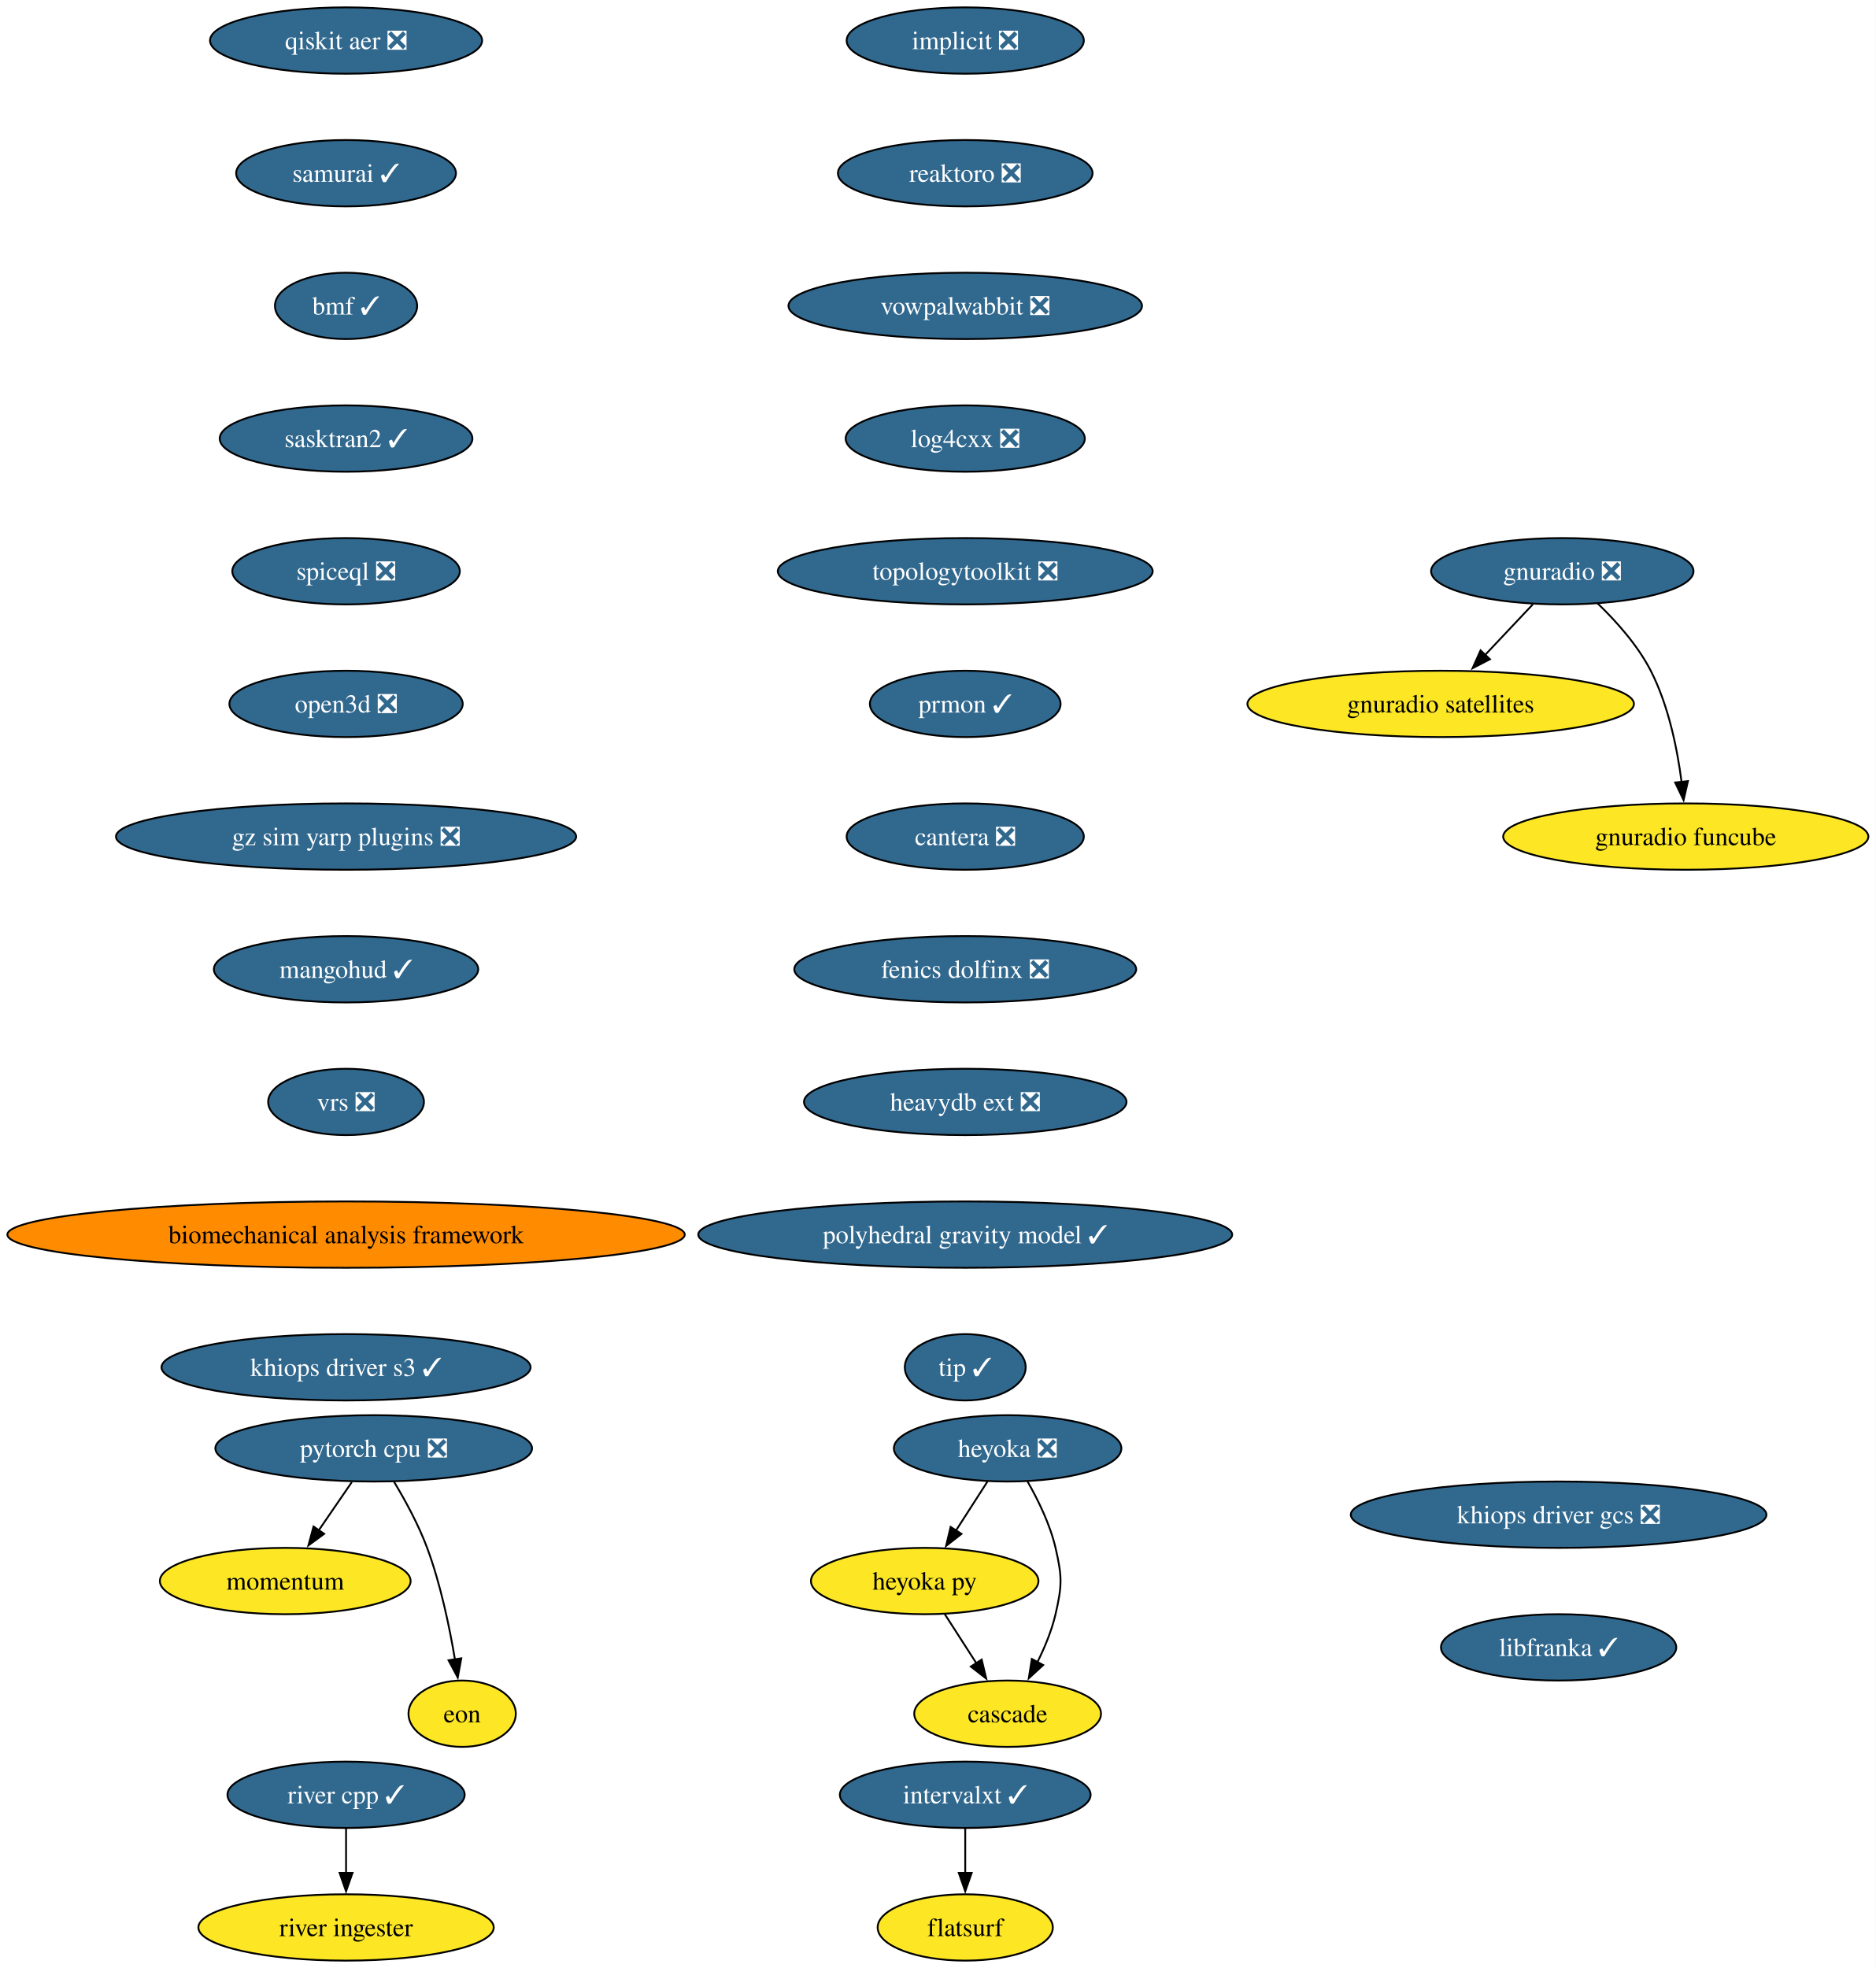
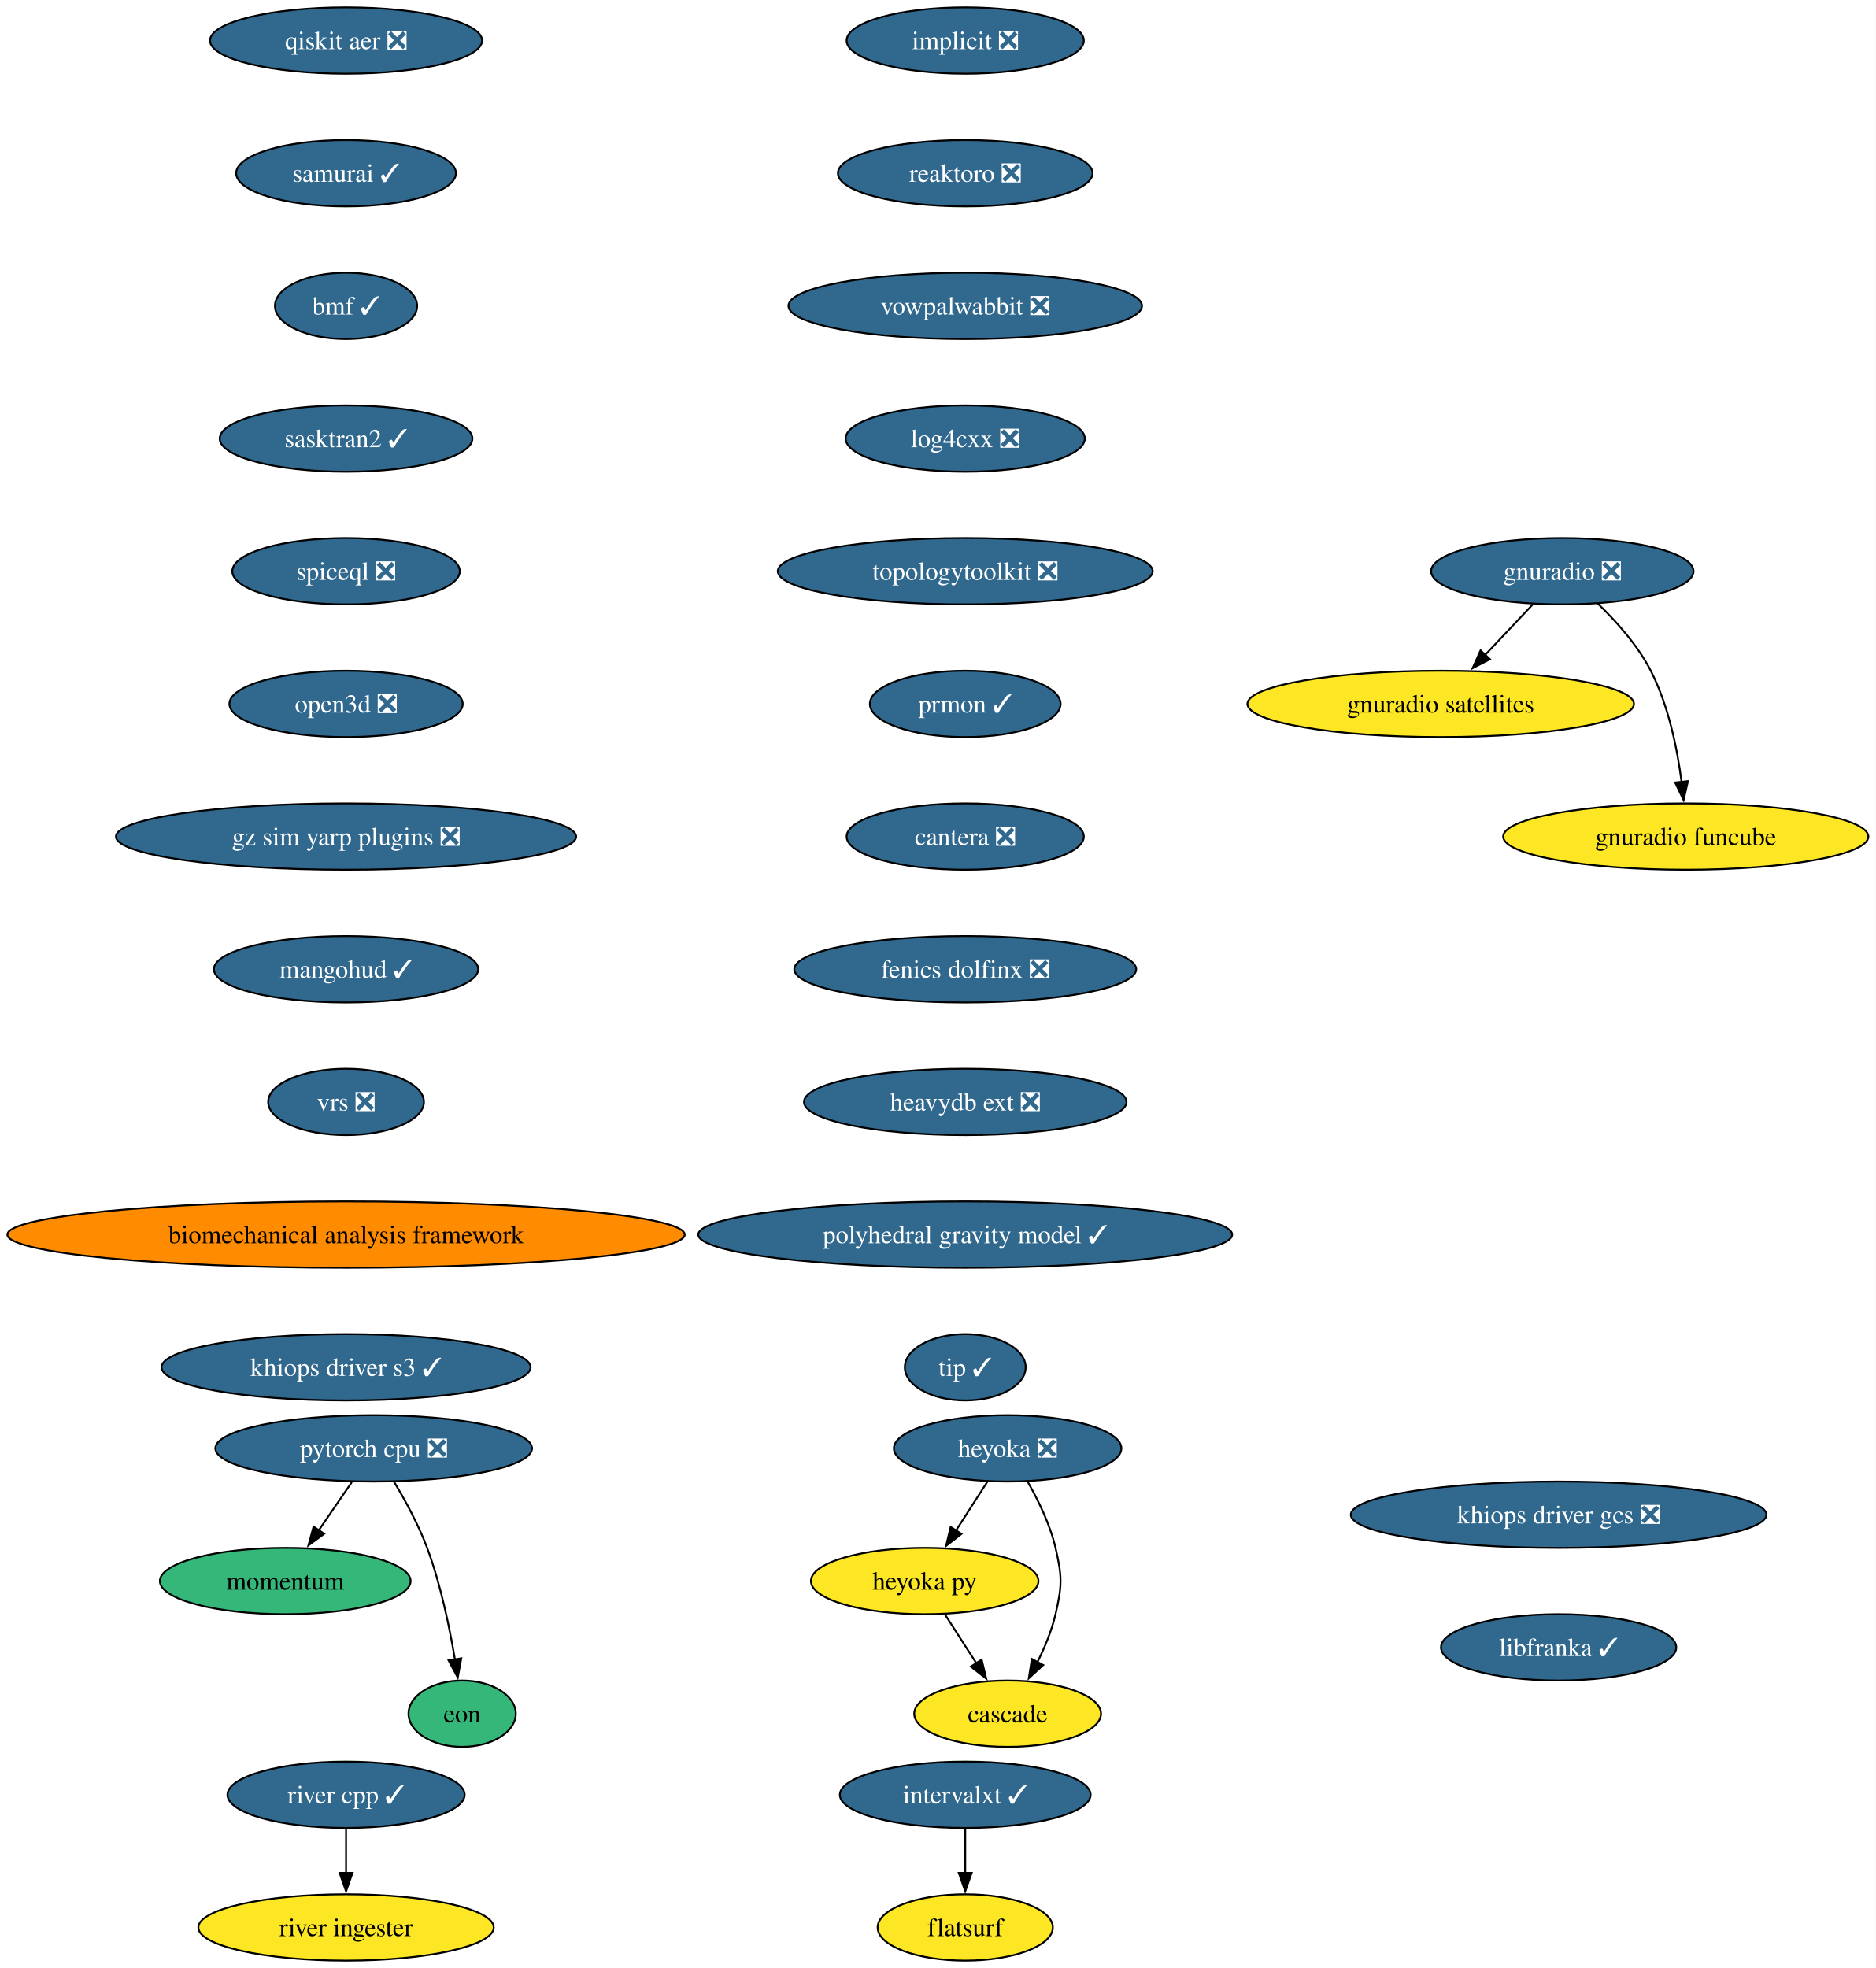
<svg xmlns="http://www.w3.org/2000/svg" xmlns:xlink="http://www.w3.org/1999/xlink" width="1018pt" height="1068pt" viewBox="0.00 0.00 1018.00 1068.00">
  <g id="graph0" class="graph" transform="scale(1 1) rotate(0) translate(4 1064)">
    <polygon fill="white" stroke="none" points="-4,4 -4,-1064 1013.87,-1064 1013.87,4 -4,4" />
    <g id="node1" class="node">
      <g id="a_node1">
        <a xlink:href="https://github.com/conda-forge/implicit-feedstock/pull/116" xlink:title="implicit ❎">
          <ellipse fill="#31688e" stroke="black" cx="519.79" cy="-1042" rx="64.36" ry="18" />
          <text xml:space="preserve" text-anchor="middle" x="519.79" y="-1037.33" font-family="Times,serif" font-size="14.00" fill="white">implicit ❎</text>
        </a>
      </g>
    </g>
    <g id="node2" class="node">
      <g id="a_node2">
        <a xlink:href="https://github.com/conda-forge/reaktoro-feedstock/pull/123" xlink:title="reaktoro ❎">
          <ellipse fill="#31688e" stroke="black" cx="519.79" cy="-970" rx="69.1" ry="18" />
          <text xml:space="preserve" text-anchor="middle" x="519.79" y="-965.33" font-family="Times,serif" font-size="14.00" fill="white">reaktoro ❎</text>
        </a>
      </g>
    </g>
    <g id="node3" class="node">
      <g id="a_node3">
        <a xlink:href="https://github.com/conda-forge/vowpalwabbit-feedstock/pull/94" xlink:title="vowpalwabbit ❎">
          <ellipse fill="#31688e" stroke="black" cx="519.79" cy="-898" rx="95.93" ry="18" />
          <text xml:space="preserve" text-anchor="middle" x="519.79" y="-893.33" font-family="Times,serif" font-size="14.00" fill="white">vowpalwabbit ❎</text>
        </a>
      </g>
    </g>
    <g id="node7" class="node">
      <g id="a_node7">
        <a xlink:href="https://github.com/conda-forge/log4cxx-feedstock/pull/35" xlink:title="log4cxx ❎">
          <ellipse fill="#31688e" stroke="black" cx="519.79" cy="-826" rx="64.89" ry="18" />
          <text xml:space="preserve" text-anchor="middle" x="519.79" y="-821.33" font-family="Times,serif" font-size="14.00" fill="white">log4cxx ❎</text>
        </a>
      </g>
    </g>
    <g id="node4" class="node">
      <g id="a_node4">
        <a xlink:href="https://github.com/conda-forge/pytorch-cpu-feedstock/pull/472" xlink:title="pytorch cpu ❎">
          <ellipse fill="#31688e" stroke="black" cx="198.79" cy="-278" rx="85.93" ry="18" />
          <text xml:space="preserve" text-anchor="middle" x="198.79" y="-273.32" font-family="Times,serif" font-size="14.00" fill="white">pytorch cpu ❎</text>
        </a>
      </g>
    </g>
    <g id="node5" class="node">
      <g id="a_node5">
        <a xlink:href="https://github.com/conda-forge/momentum-feedstock" xlink:title="momentum">
-           <ellipse fill="#fde725" stroke="black" cx="150.79" cy="-206" rx="68.04" ry="18" />
+           <ellipse fill="#35b779" stroke="black" cx="150.79" cy="-206" rx="68.04" ry="18" />
          <text xml:space="preserve" text-anchor="middle" x="150.79" y="-201.33" font-family="Times,serif" font-size="14.00">momentum</text>
        </a>
      </g>
    </g>
    <g id="edge3" class="edge">
      <path fill="none" stroke="black" d="M186.92,-259.7C181.52,-251.81 175,-242.3 168.99,-233.55" />
      <polygon fill="black" stroke="black" points="171.91,-231.62 163.37,-225.35 166.14,-235.58 171.91,-231.62" />
    </g>
    <g id="node6" class="node">
      <g id="a_node6">
        <a xlink:href="https://github.com/conda-forge/eon-feedstock" xlink:title="eon">
-           <ellipse fill="#fde725" stroke="black" cx="246.79" cy="-134" rx="29.11" ry="18" />
+           <ellipse fill="#35b779" stroke="black" cx="246.79" cy="-134" rx="29.11" ry="18" />
          <text xml:space="preserve" text-anchor="middle" x="246.79" y="-129.32" font-family="Times,serif" font-size="14.00">eon</text>
        </a>
      </g>
    </g>
    <g id="edge4" class="edge">
      <path fill="none" stroke="black" d="M209.78,-259.94C215.86,-249.84 223.11,-236.59 227.79,-224 235.07,-204.38 239.9,-181.24 242.87,-163.48" />
      <polygon fill="black" stroke="black" points="246.32,-164.06 244.4,-153.64 239.41,-162.98 246.32,-164.06" />
    </g>
    <g id="node8" class="node">
      <g id="a_node8">
        <a xlink:href="https://github.com/conda-forge/topologytoolkit-feedstock/pull/93" xlink:title="topologytoolkit ❎">
          <ellipse fill="#31688e" stroke="black" cx="519.79" cy="-754" rx="101.71" ry="18" />
          <text xml:space="preserve" text-anchor="middle" x="519.79" y="-749.33" font-family="Times,serif" font-size="14.00" fill="white">topologytoolkit ❎</text>
        </a>
      </g>
    </g>
    <g id="node9" class="node">
      <g id="a_node9">
        <a xlink:href="https://github.com/conda-forge/prmon-feedstock/pull/34" xlink:title="prmon ✓">
          <ellipse fill="#31688e" stroke="black" cx="519.79" cy="-682" rx="51.74" ry="18" />
          <text xml:space="preserve" text-anchor="middle" x="519.79" y="-677.33" font-family="Times,serif" font-size="14.00" fill="white">prmon ✓</text>
        </a>
      </g>
    </g>
    <g id="node13" class="node">
      <g id="a_node13">
        <a xlink:href="https://github.com/conda-forge/cantera-feedstock/pull/68" xlink:title="cantera ❎">
          <ellipse fill="#31688e" stroke="black" cx="519.79" cy="-610" rx="64.36" ry="18" />
          <text xml:space="preserve" text-anchor="middle" x="519.79" y="-605.33" font-family="Times,serif" font-size="14.00" fill="white">cantera ❎</text>
        </a>
      </g>
    </g>
    <g id="node10" class="node">
      <g id="a_node10">
        <a xlink:href="https://github.com/conda-forge/gnuradio-feedstock/pull/306" xlink:title="gnuradio ❎">
          <ellipse fill="#31688e" stroke="black" cx="843.79" cy="-754" rx="71.2" ry="18" />
          <text xml:space="preserve" text-anchor="middle" x="843.79" y="-749.33" font-family="Times,serif" font-size="14.00" fill="white">gnuradio ❎</text>
        </a>
      </g>
    </g>
    <g id="node11" class="node">
      <g id="a_node11">
        <a xlink:href="https://github.com/conda-forge/gnuradio-satellites-feedstock" xlink:title="gnuradio satellites">
          <ellipse fill="#fde725" stroke="black" cx="777.79" cy="-682" rx="104.87" ry="18" />
          <text xml:space="preserve" text-anchor="middle" x="777.79" y="-677.33" font-family="Times,serif" font-size="14.00">gnuradio satellites</text>
        </a>
      </g>
    </g>
    <g id="edge8" class="edge">
      <path fill="none" stroke="black" d="M827.81,-736.05C819.98,-727.75 810.4,-717.58 801.72,-708.38" />
      <polygon fill="black" stroke="black" points="804.52,-706.25 795.11,-701.38 799.43,-711.05 804.52,-706.25" />
    </g>
    <g id="node12" class="node">
      <g id="a_node12">
        <a xlink:href="https://github.com/conda-forge/gnuradio-funcube-feedstock" xlink:title="gnuradio funcube">
          <ellipse fill="#fde725" stroke="black" cx="910.79" cy="-610" rx="99.08" ry="18" />
          <text xml:space="preserve" text-anchor="middle" x="910.79" y="-605.33" font-family="Times,serif" font-size="14.00">gnuradio funcube</text>
        </a>
      </g>
    </g>
    <g id="edge9" class="edge">
      <path fill="none" stroke="black" d="M862.84,-736.65C872.92,-726.98 884.66,-713.92 891.79,-700 901.43,-681.17 906.18,-657.69 908.52,-639.58" />
      <polygon fill="black" stroke="black" points="911.98,-640.11 909.6,-629.79 905.03,-639.35 911.98,-640.11" />
    </g>
    <g id="node14" class="node">
      <g id="a_node14">
        <a xlink:href="https://github.com/conda-forge/fenics-dolfinx-feedstock/pull/131" xlink:title="fenics dolfinx ❎">
          <ellipse fill="#31688e" stroke="black" cx="519.79" cy="-538" rx="92.77" ry="18" />
          <text xml:space="preserve" text-anchor="middle" x="519.79" y="-533.33" font-family="Times,serif" font-size="14.00" fill="white">fenics dolfinx ❎</text>
        </a>
      </g>
    </g>
    <g id="node20" class="node">
      <g id="a_node20">
        <a xlink:href="https://github.com/conda-forge/heavydb-ext-feedstock/pull/101" xlink:title="heavydb ext ❎">
          <ellipse fill="#31688e" stroke="black" cx="519.79" cy="-466" rx="87.51" ry="18" />
          <text xml:space="preserve" text-anchor="middle" x="519.79" y="-461.32" font-family="Times,serif" font-size="14.00" fill="white">heavydb ext ❎</text>
        </a>
      </g>
    </g>
    <g id="node15" class="node">
      <g id="a_node15">
        <a xlink:href="https://github.com/conda-forge/heyoka-feedstock/pull/102" xlink:title="heyoka ❎">
          <ellipse fill="#31688e" stroke="black" cx="542.79" cy="-278" rx="61.73" ry="18" />
          <text xml:space="preserve" text-anchor="middle" x="542.79" y="-273.32" font-family="Times,serif" font-size="14.00" fill="white">heyoka ❎</text>
        </a>
      </g>
    </g>
    <g id="node16" class="node">
      <g id="a_node16">
        <a xlink:href="https://github.com/conda-forge/heyoka.py-feedstock" xlink:title="heyoka py">
          <ellipse fill="#fde725" stroke="black" cx="497.79" cy="-206" rx="61.73" ry="18" />
          <text xml:space="preserve" text-anchor="middle" x="497.79" y="-201.33" font-family="Times,serif" font-size="14.00">heyoka py</text>
        </a>
      </g>
    </g>
    <g id="edge12" class="edge">
      <path fill="none" stroke="black" d="M531.89,-260.05C526.75,-252.06 520.5,-242.33 514.76,-233.4" />
      <polygon fill="black" stroke="black" points="517.75,-231.58 509.4,-225.06 511.86,-235.37 517.75,-231.58" />
    </g>
    <g id="node17" class="node">
      <g id="a_node17">
        <a xlink:href="https://github.com/conda-forge/cascade-feedstock" xlink:title="cascade">
          <ellipse fill="#fde725" stroke="black" cx="542.79" cy="-134" rx="50.68" ry="18" />
          <text xml:space="preserve" text-anchor="middle" x="542.79" y="-129.32" font-family="Times,serif" font-size="14.00">cascade</text>
        </a>
      </g>
    </g>
    <g id="edge13" class="edge">
      <path fill="none" stroke="black" d="M553.56,-260.08C559.32,-250.03 565.82,-236.78 568.79,-224 572.4,-208.41 572.4,-203.59 568.79,-188 566.73,-179.11 562.95,-170 558.91,-161.89" />
      <polygon fill="black" stroke="black" points="562.09,-160.41 554.28,-153.25 555.92,-163.72 562.09,-160.41" />
    </g>
    <g id="edge14" class="edge">
      <path fill="none" stroke="black" d="M508.68,-188.05C513.82,-180.06 520.08,-170.33 525.82,-161.4" />
      <polygon fill="black" stroke="black" points="528.71,-163.37 531.18,-153.06 522.82,-159.58 528.71,-163.37" />
    </g>
    <g id="node18" class="node">
      <g id="a_node18">
        <a xlink:href="https://github.com/conda-forge/intervalxt-feedstock/pull/36" xlink:title="intervalxt ✓">
          <ellipse fill="#31688e" stroke="black" cx="519.79" cy="-90" rx="68.04" ry="18" />
          <text xml:space="preserve" text-anchor="middle" x="519.79" y="-85.33" font-family="Times,serif" font-size="14.00" fill="white">intervalxt ✓</text>
        </a>
      </g>
    </g>
    <g id="node19" class="node">
      <g id="a_node19">
        <a xlink:href="https://github.com/conda-forge/flatsurf-feedstock" xlink:title="flatsurf">
          <ellipse fill="#fde725" stroke="black" cx="519.79" cy="-18" rx="47.53" ry="18" />
          <text xml:space="preserve" text-anchor="middle" x="519.79" y="-13.32" font-family="Times,serif" font-size="14.00">flatsurf</text>
        </a>
      </g>
    </g>
    <g id="edge15" class="edge">
      <path fill="none" stroke="black" d="M519.79,-71.7C519.79,-64.41 519.79,-55.73 519.79,-47.54" />
      <polygon fill="black" stroke="black" points="523.29,-47.62 519.79,-37.62 516.29,-47.62 523.29,-47.62" />
    </g>
    <g id="node23" class="node">
      <g id="a_node23">
        <a xlink:href="https://github.com/conda-forge/polyhedral-gravity-model-feedstock/pull/29" xlink:title="polyhedral gravity model ✓">
          <ellipse fill="#31688e" stroke="black" cx="519.79" cy="-394" rx="144.86" ry="18" />
          <text xml:space="preserve" text-anchor="middle" x="519.79" y="-389.32" font-family="Times,serif" font-size="14.00" fill="white">polyhedral gravity model ✓</text>
        </a>
      </g>
    </g>
    <g id="node21" class="node">
      <g id="a_node21">
        <a xlink:href="https://github.com/conda-forge/river-cpp-feedstock/pull/29" xlink:title="river cpp ✓">
          <ellipse fill="#31688e" stroke="black" cx="183.79" cy="-90" rx="64.36" ry="18" />
          <text xml:space="preserve" text-anchor="middle" x="183.79" y="-85.33" font-family="Times,serif" font-size="14.00" fill="white">river cpp ✓</text>
        </a>
      </g>
    </g>
    <g id="node22" class="node">
      <g id="a_node22">
        <a xlink:href="https://github.com/conda-forge/river-ingester-feedstock" xlink:title="river ingester">
          <ellipse fill="#fde725" stroke="black" cx="183.79" cy="-18" rx="80.14" ry="18" />
          <text xml:space="preserve" text-anchor="middle" x="183.79" y="-13.32" font-family="Times,serif" font-size="14.00">river ingester</text>
        </a>
      </g>
    </g>
    <g id="edge17" class="edge">
      <path fill="none" stroke="black" d="M183.79,-71.7C183.79,-64.41 183.79,-55.73 183.79,-47.54" />
      <polygon fill="black" stroke="black" points="187.29,-47.62 183.79,-37.62 180.29,-47.62 187.29,-47.62" />
    </g>
    <g id="node24" class="node">
      <g id="a_node24">
        <a xlink:href="https://github.com/conda-forge/tip-feedstock/pull/51" xlink:title="tip ✓">
          <ellipse fill="#31688e" stroke="black" cx="519.79" cy="-322" rx="32.79" ry="18" />
          <text xml:space="preserve" text-anchor="middle" x="519.79" y="-317.32" font-family="Times,serif" font-size="14.00" fill="white">tip ✓</text>
        </a>
      </g>
    </g>
    <g id="node25" class="node">
      <g id="a_node25">
        <a xlink:href="https://github.com/conda-forge/qiskit-aer-feedstock/pull/66" xlink:title="qiskit aer ❎">
          <ellipse fill="#31688e" stroke="black" cx="183.79" cy="-1042" rx="73.83" ry="18" />
          <text xml:space="preserve" text-anchor="middle" x="183.79" y="-1037.33" font-family="Times,serif" font-size="14.00" fill="white">qiskit aer ❎</text>
        </a>
      </g>
    </g>
    <g id="node26" class="node">
      <g id="a_node26">
        <a xlink:href="https://github.com/conda-forge/samurai-feedstock/pull/46" xlink:title="samurai ✓">
          <ellipse fill="#31688e" stroke="black" cx="183.79" cy="-970" rx="59.63" ry="18" />
          <text xml:space="preserve" text-anchor="middle" x="183.79" y="-965.33" font-family="Times,serif" font-size="14.00" fill="white">samurai ✓</text>
        </a>
      </g>
    </g>
    <g id="node27" class="node">
      <g id="a_node27">
        <a xlink:href="https://github.com/conda-forge/bmf-feedstock/pull/45" xlink:title="bmf ✓">
          <ellipse fill="#31688e" stroke="black" cx="183.79" cy="-898" rx="38.58" ry="18" />
          <text xml:space="preserve" text-anchor="middle" x="183.79" y="-893.33" font-family="Times,serif" font-size="14.00" fill="white">bmf ✓</text>
        </a>
      </g>
    </g>
    <g id="node28" class="node">
      <g id="a_node28">
        <a xlink:href="https://github.com/conda-forge/sasktran2-feedstock/pull/42" xlink:title="sasktran2 ✓">
          <ellipse fill="#31688e" stroke="black" cx="183.79" cy="-826" rx="68.57" ry="18" />
          <text xml:space="preserve" text-anchor="middle" x="183.79" y="-821.33" font-family="Times,serif" font-size="14.00" fill="white">sasktran2 ✓</text>
        </a>
      </g>
    </g>
    <g id="node29" class="node">
      <g id="a_node29">
        <a xlink:href="https://github.com/conda-forge/spiceql-feedstock/pull/46" xlink:title="spiceql ❎">
          <ellipse fill="#31688e" stroke="black" cx="183.79" cy="-754" rx="61.73" ry="18" />
          <text xml:space="preserve" text-anchor="middle" x="183.79" y="-749.33" font-family="Times,serif" font-size="14.00" fill="white">spiceql ❎</text>
        </a>
      </g>
    </g>
    <g id="node30" class="node">
      <g id="a_node30">
        <a xlink:href="https://github.com/conda-forge/open3d-feedstock/pull/45" xlink:title="open3d ❎">
          <ellipse fill="#31688e" stroke="black" cx="183.79" cy="-682" rx="63.31" ry="18" />
          <text xml:space="preserve" text-anchor="middle" x="183.79" y="-677.33" font-family="Times,serif" font-size="14.00" fill="white">open3d ❎</text>
        </a>
      </g>
    </g>
    <g id="node31" class="node">
      <g id="a_node31">
        <a xlink:href="https://github.com/conda-forge/gz-sim-yarp-plugins-feedstock/pull/49" xlink:title="gz sim yarp plugins ❎">
          <ellipse fill="#31688e" stroke="black" cx="183.79" cy="-610" rx="124.86" ry="18" />
          <text xml:space="preserve" text-anchor="middle" x="183.79" y="-605.33" font-family="Times,serif" font-size="14.00" fill="white">gz sim yarp plugins ❎</text>
        </a>
      </g>
    </g>
    <g id="node32" class="node">
      <g id="a_node32">
        <a xlink:href="https://github.com/conda-forge/mangohud-feedstock/pull/12" xlink:title="mangohud ✓">
          <ellipse fill="#31688e" stroke="black" cx="183.79" cy="-538" rx="71.73" ry="18" />
          <text xml:space="preserve" text-anchor="middle" x="183.79" y="-533.33" font-family="Times,serif" font-size="14.00" fill="white">mangohud ✓</text>
        </a>
      </g>
    </g>
    <g id="node33" class="node">
      <g id="a_node33">
        <a xlink:href="https://github.com/conda-forge/vrs-feedstock/pull/19" xlink:title="vrs ❎">
          <ellipse fill="#31688e" stroke="black" cx="183.79" cy="-466" rx="42.26" ry="18" />
          <text xml:space="preserve" text-anchor="middle" x="183.79" y="-461.32" font-family="Times,serif" font-size="14.00" fill="white">vrs ❎</text>
        </a>
      </g>
    </g>
    <g id="node34" class="node">
      <g id="a_node34">
        <a xlink:href="https://github.com/conda-forge/biomechanical-analysis-framework-feedstock" xlink:title="biomechanical analysis framework">
          <ellipse fill="#ff8c00" stroke="black" cx="183.79" cy="-394" rx="183.79" ry="18" />
          <text xml:space="preserve" text-anchor="middle" x="183.79" y="-389.32" font-family="Times,serif" font-size="14.00">biomechanical analysis framework</text>
        </a>
      </g>
    </g>
    <g id="node35" class="node">
      <g id="a_node35">
        <a xlink:href="https://github.com/conda-forge/khiops-driver-s3-feedstock/pull/9" xlink:title="khiops driver s3 ✓">
          <ellipse fill="#31688e" stroke="black" cx="183.79" cy="-322" rx="100.14" ry="18" />
          <text xml:space="preserve" text-anchor="middle" x="183.79" y="-317.32" font-family="Times,serif" font-size="14.00" fill="white">khiops driver s3 ✓</text>
        </a>
      </g>
    </g>
    <g id="node36" class="node">
      <g id="a_node36">
        <a xlink:href="https://github.com/conda-forge/khiops-driver-gcs-feedstock/pull/9" xlink:title="khiops driver gcs ❎">
          <ellipse fill="#31688e" stroke="black" cx="841.79" cy="-242" rx="112.76" ry="18" />
          <text xml:space="preserve" text-anchor="middle" x="841.79" y="-237.32" font-family="Times,serif" font-size="14.00" fill="white">khiops driver gcs ❎</text>
        </a>
      </g>
    </g>
    <g id="node37" class="node">
      <g id="a_node37">
        <a xlink:href="https://github.com/conda-forge/libfranka-feedstock/pull/11" xlink:title="libfranka ✓">
          <ellipse fill="#31688e" stroke="black" cx="841.79" cy="-170" rx="63.84" ry="18" />
          <text xml:space="preserve" text-anchor="middle" x="841.79" y="-165.32" font-family="Times,serif" font-size="14.00" fill="white">libfranka ✓</text>
        </a>
      </g>
    </g>
  </g>
</svg>
